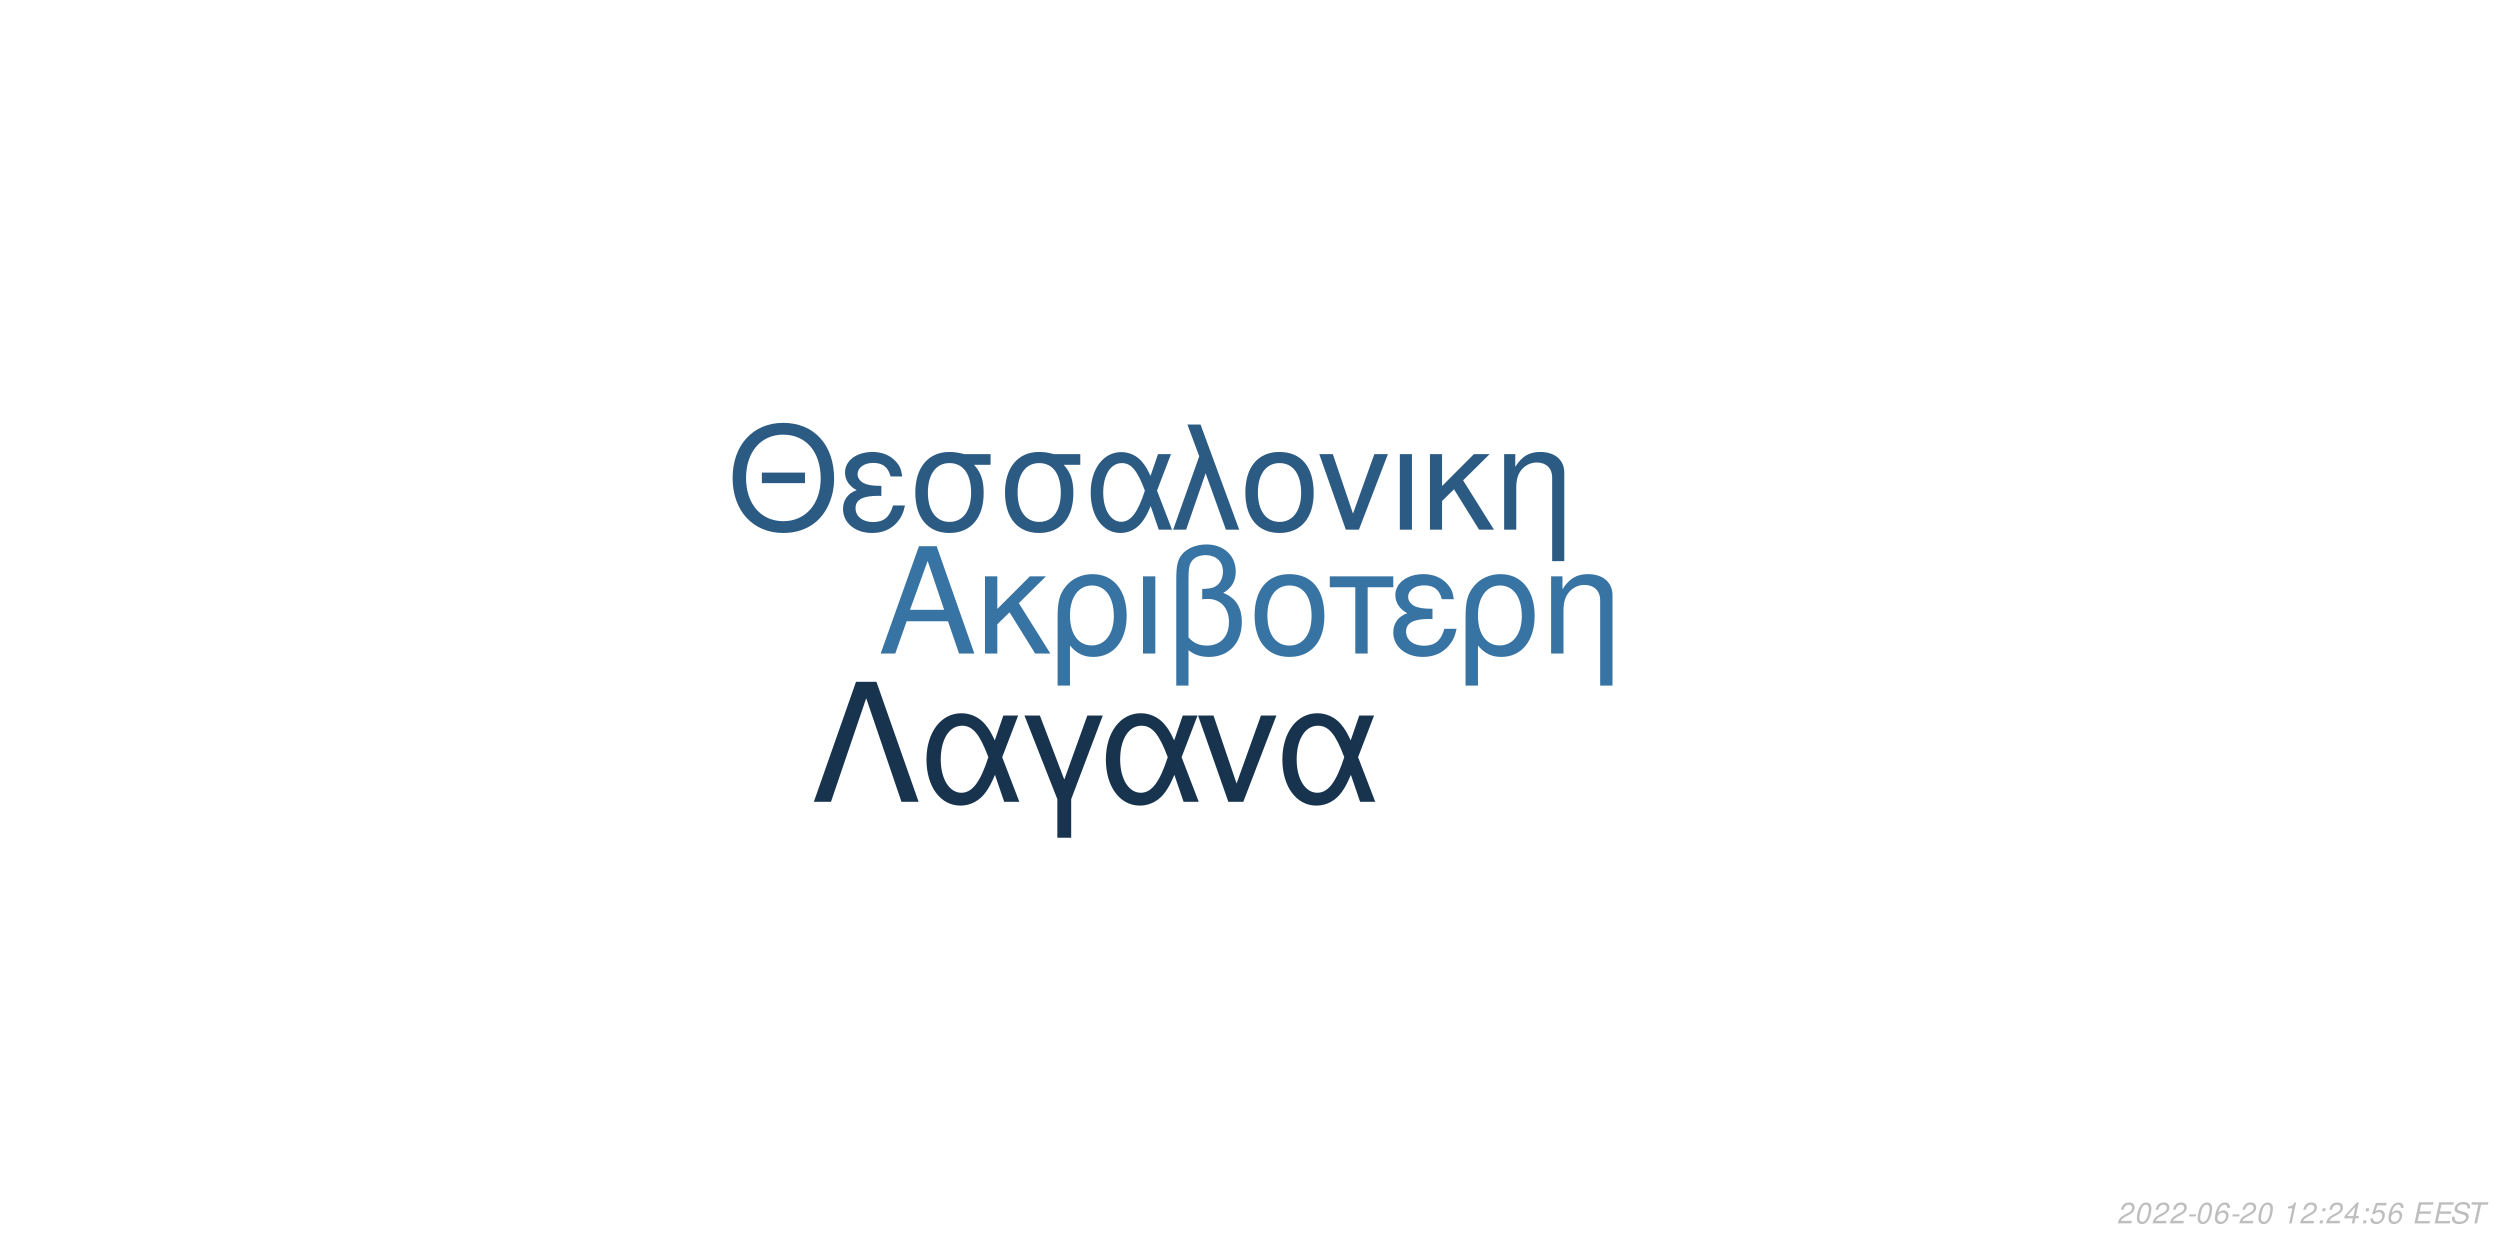
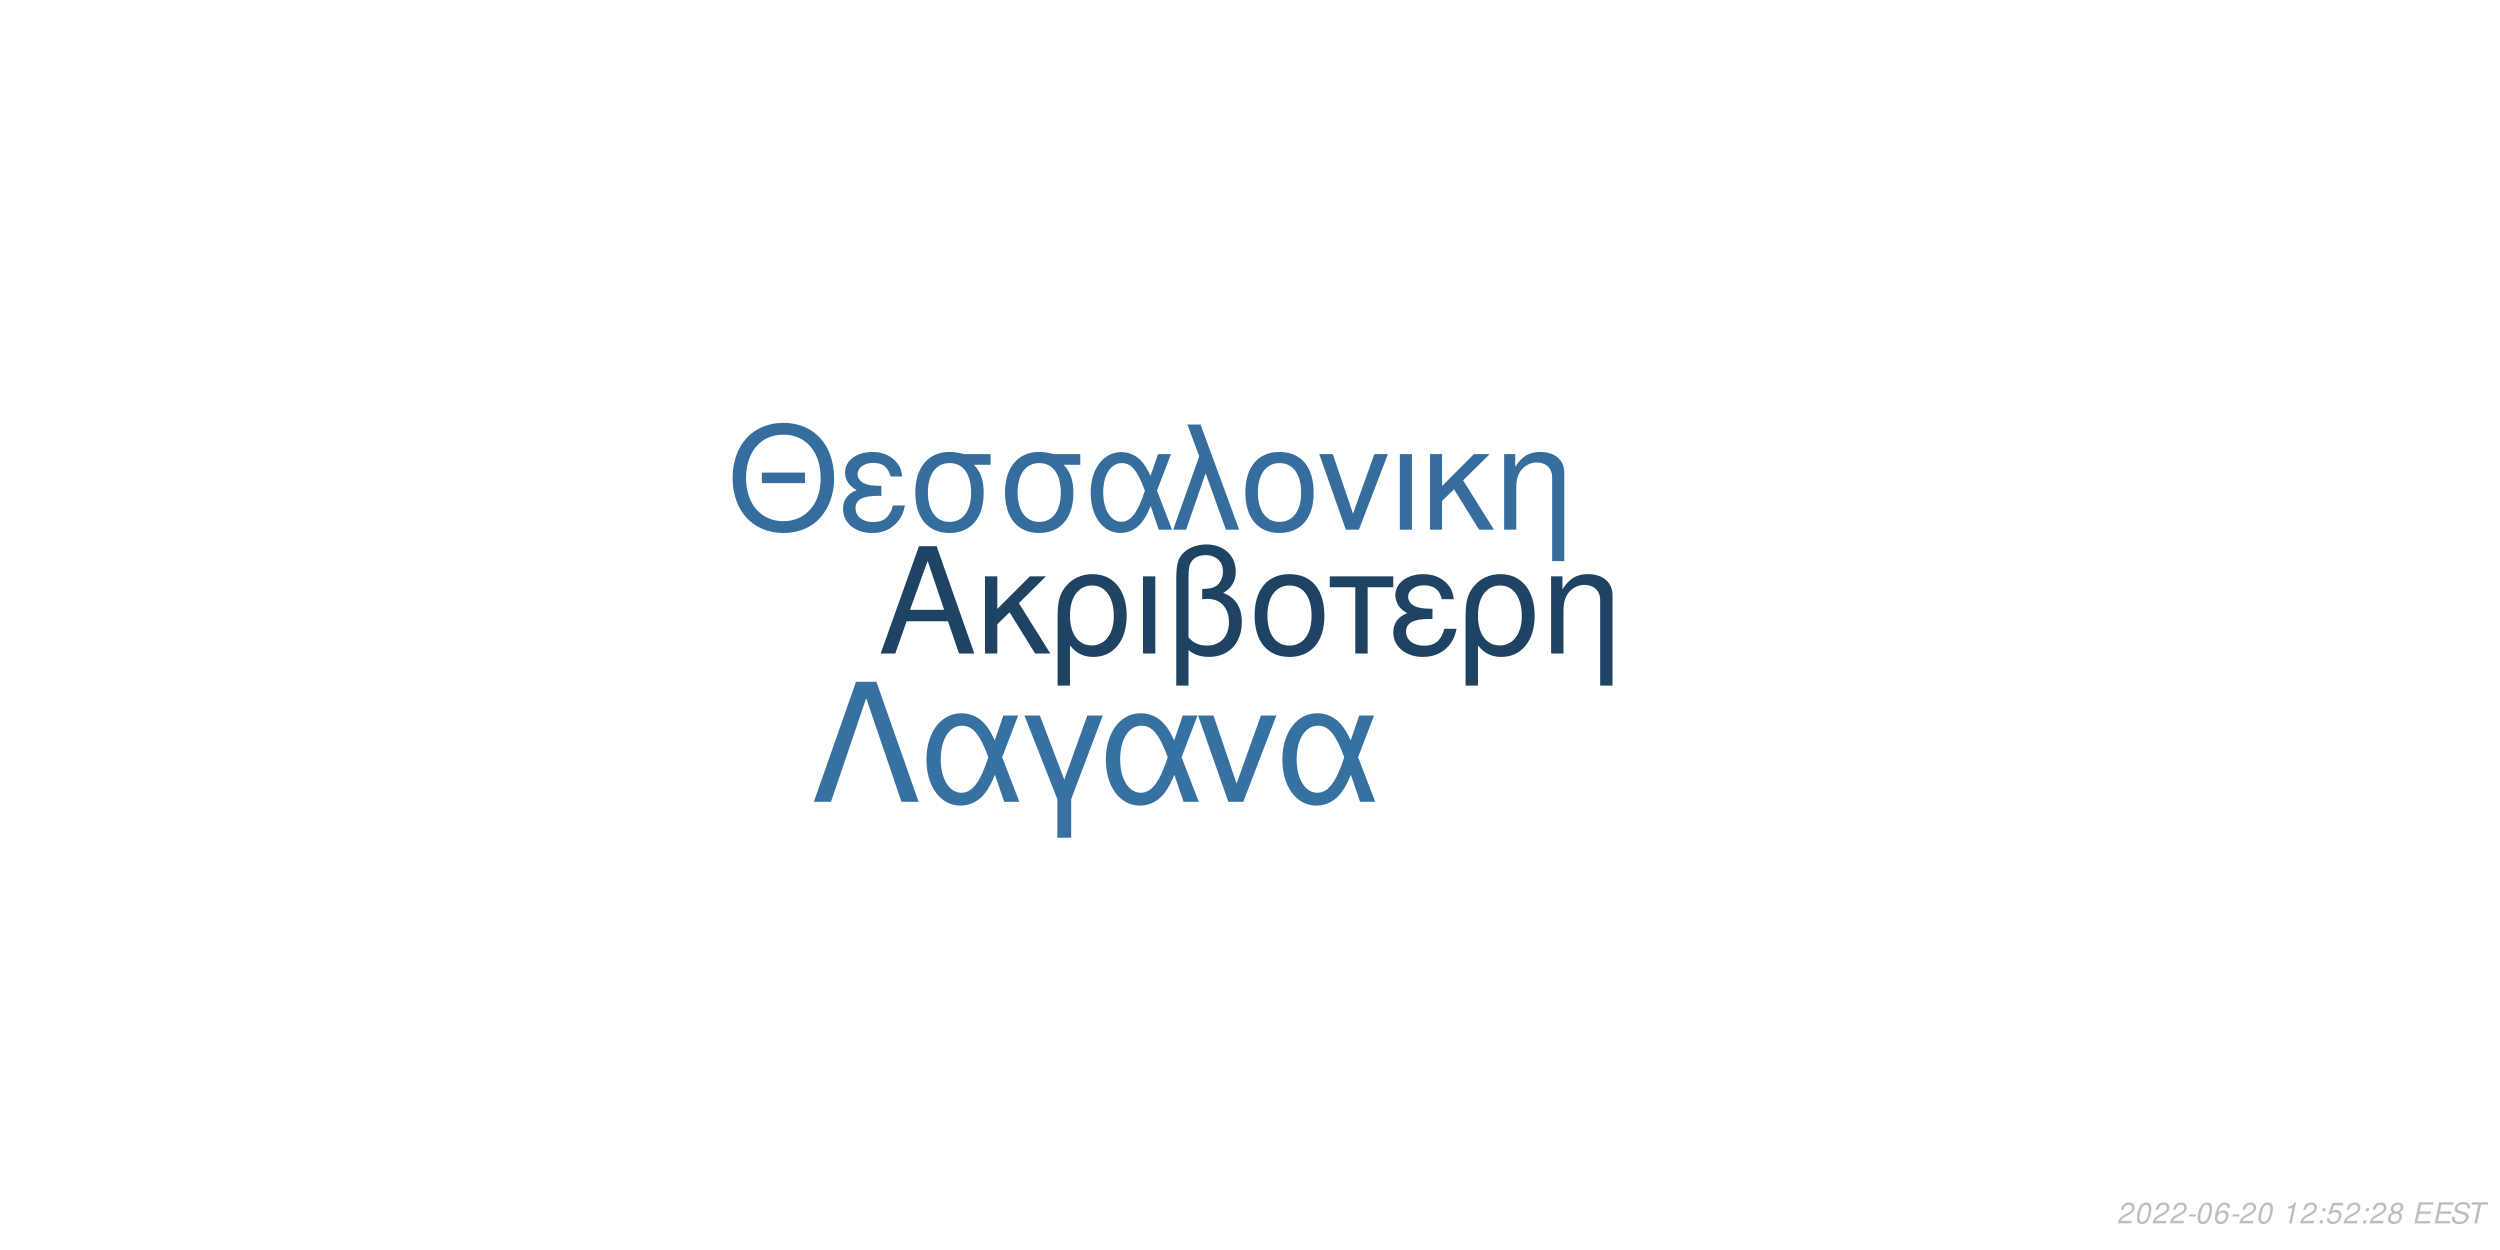
<svg xmlns="http://www.w3.org/2000/svg" xmlns:xlink="http://www.w3.org/1999/xlink" width="864pt" height="432pt" viewBox="0 0 864 432" version="1.1">
  <defs>
    <g>
      <symbol overflow="visible" id="glyph0-0">
        <path style="stroke:none;" d="" />
      </symbol>
      <symbol overflow="visible" id="glyph0-1">
        <path style="stroke:none;" d="M 24.125 -11.141 L 27.938 0 L 33.234 0 L 20.203 -37.094 L 14.094 -37.094 L 0.859 0 L 5.906 0 L 9.828 -11.141 Z M 22.797 -15.109 L 11 -15.109 L 17.094 -32.016 Z M 22.797 -15.109 " />
      </symbol>
      <symbol overflow="visible" id="glyph0-2">
        <path style="stroke:none;" d="M 7.172 -15.422 L 7.172 -26.672 L 2.906 -26.672 L 2.906 0 L 7.172 0 L 7.172 -10.125 L 11.406 -14.25 L 20.25 0 L 25.5 0 L 14.609 -17.406 L 23.969 -26.672 L 18.422 -26.672 Z M 7.172 -15.422 " />
      </symbol>
      <symbol overflow="visible" id="glyph0-3">
        <path style="stroke:none;" d="M 3 11.094 L 7.281 11.094 L 7.281 -2.797 C 9.516 -0.047 11.953 1.172 15.375 1.172 C 22.344 1.172 26.875 -4.422 26.875 -13.031 C 26.875 -21.891 22.297 -27.438 15.062 -27.438 C 11.297 -27.438 7.984 -25.906 5.797 -23.156 C 3.672 -20.516 3 -17.969 3 -12.359 Z M 14.906 -23.516 C 19.547 -23.516 22.438 -19.438 22.438 -12.922 C 22.438 -6.812 19.391 -2.797 14.812 -2.797 C 10.172 -2.797 7.281 -6.766 7.281 -13.125 C 7.281 -19.484 10.234 -23.516 14.906 -23.516 Z M 14.906 -23.516 " />
      </symbol>
      <symbol overflow="visible" id="glyph0-4">
        <path style="stroke:none;" d="M 3.516 0 L 7.781 0 L 7.781 -26.672 L 3.516 -26.672 Z M 3.516 0 " />
      </symbol>
      <symbol overflow="visible" id="glyph0-5">
        <path style="stroke:none;" d="M 4.016 11.094 L 8.25 11.094 L 8.25 -1.172 C 10.172 0.406 12.422 1.172 15.312 1.172 C 22.188 1.172 26.672 -3.609 26.672 -10.891 C 26.672 -15.984 24.578 -19.234 20.25 -20.969 C 23.109 -22.547 24.578 -25.031 24.578 -28.344 C 24.578 -33.844 20.406 -37.703 14.453 -37.703 C 10.938 -37.703 7.734 -36.391 6 -34.25 C 4.484 -32.422 4.016 -30.328 4.016 -25.391 Z M 8.25 -25.656 C 8.25 -29.359 8.5 -30.844 9.469 -32.062 C 10.375 -33.281 12.156 -34 14.094 -34 C 17.812 -34 20.156 -31.812 20.156 -28.297 C 20.156 -25.953 18.984 -23.812 17.297 -23.047 C 16.281 -22.547 15.469 -22.438 12.984 -22.297 L 12.984 -18.781 C 13.734 -18.828 14.344 -18.875 14.969 -18.875 C 19.344 -18.875 22.234 -15.719 22.234 -10.891 C 22.234 -5.906 19.281 -2.75 14.656 -2.75 C 11.953 -2.75 9.922 -3.609 8.25 -5.594 Z M 8.25 -25.656 " />
      </symbol>
      <symbol overflow="visible" id="glyph0-6">
        <path style="stroke:none;" d="M 14.094 -27.438 C 6.562 -27.438 2.094 -22.094 2.094 -13.125 C 2.094 -4.125 6.562 1.172 14.141 1.172 C 21.672 1.172 26.203 -4.172 26.203 -12.922 C 26.203 -22.188 21.828 -27.438 14.094 -27.438 Z M 14.141 -23.516 C 18.938 -23.516 21.781 -19.594 21.781 -12.984 C 21.781 -6.672 18.828 -2.75 14.141 -2.75 C 9.422 -2.75 6.516 -6.672 6.516 -13.125 C 6.516 -19.594 9.422 -23.516 14.141 -23.516 Z M 14.141 -23.516 " />
      </symbol>
      <symbol overflow="visible" id="glyph0-7">
        <path style="stroke:none;" d="M 7.891 0 L 12.156 0 L 12.156 -22.906 L 21.016 -22.906 L 21.016 -26.672 L -0.922 -26.672 L -0.922 -22.906 L 7.891 -22.906 Z M 7.891 0 " />
      </symbol>
      <symbol overflow="visible" id="glyph0-8">
        <path style="stroke:none;" d="M 14.562 -15.469 C 11.344 -15.469 9.562 -15.781 8.297 -16.438 C 6.922 -17.203 6.156 -18.328 6.156 -19.547 C 6.156 -21.891 8.453 -23.562 11.656 -23.562 C 15.062 -23.562 16.953 -22.094 17.812 -18.781 L 21.938 -18.781 C 21.578 -21.266 21.062 -22.5 19.797 -23.922 C 17.812 -26.203 14.906 -27.438 11.453 -27.438 C 5.797 -27.438 1.734 -24.375 1.734 -20.203 C 1.734 -17.609 3.156 -15.375 5.859 -13.938 C 2.797 -12.875 1.016 -10.484 1.016 -7.328 C 1.016 -2.391 5.297 1.172 11.25 1.172 C 14.969 1.172 17.906 -0.109 20.156 -2.641 C 21.578 -4.328 22.297 -5.797 22.906 -8.547 L 18.672 -8.547 C 17.5 -4.422 15.422 -2.703 11.609 -2.703 C 7.938 -2.703 5.438 -4.688 5.438 -7.578 C 5.438 -10.578 7.938 -11.953 13.484 -11.953 C 13.641 -11.953 14.094 -11.953 14.562 -11.906 Z M 14.562 -15.469 " />
      </symbol>
      <symbol overflow="visible" id="glyph0-9">
        <path style="stroke:none;" d="M 3.562 -26.672 L 3.562 0 L 7.844 0 L 7.844 -14.703 C 7.844 -17.906 8.5 -19.891 10.031 -21.531 C 11.406 -22.953 13.188 -23.719 15.062 -23.719 C 18.375 -23.719 20.516 -21.672 20.516 -18.469 L 20.516 11.094 L 24.781 11.094 L 24.781 -20.156 C 24.781 -24.578 21.469 -27.438 16.328 -27.438 C 12.359 -27.438 9.828 -25.906 7.484 -22.188 L 7.484 -26.672 Z M 3.562 -26.672 " />
      </symbol>
      <symbol overflow="visible" id="glyph1-0">
        <path style="stroke:none;" d="" />
      </symbol>
      <symbol overflow="visible" id="glyph1-1">
        <path style="stroke:none;" d="M 26.859 -19.734 L 11.953 -19.734 L 11.953 -16.094 L 26.859 -16.094 Z M 19.328 -36.922 C 8.922 -36.922 1.844 -29.25 1.844 -17.891 C 1.844 -6.484 8.875 1.141 19.391 1.141 C 23.812 1.141 27.703 -0.203 30.641 -2.688 C 34.578 -6.031 36.922 -11.656 36.922 -17.594 C 36.922 -29.297 30 -36.922 19.328 -36.922 Z M 19.328 -32.844 C 27.203 -32.844 32.281 -26.906 32.281 -17.688 C 32.281 -8.922 27.062 -2.938 19.391 -2.938 C 11.609 -2.938 6.484 -8.922 6.484 -17.891 C 6.484 -26.859 11.609 -32.844 19.328 -32.844 Z M 19.328 -32.844 " />
      </symbol>
      <symbol overflow="visible" id="glyph1-2">
        <path style="stroke:none;" d="M 14.25 -15.141 C 11.109 -15.141 9.375 -15.453 8.125 -16.094 C 6.781 -16.844 6.031 -17.938 6.031 -19.141 C 6.031 -21.422 8.266 -23.078 11.406 -23.078 C 14.75 -23.078 16.594 -21.625 17.438 -18.391 L 21.469 -18.391 C 21.125 -20.828 20.625 -22.031 19.391 -23.422 C 17.438 -25.656 14.594 -26.859 11.219 -26.859 C 5.688 -26.859 1.688 -23.875 1.688 -19.781 C 1.688 -17.234 3.094 -15.047 5.734 -13.656 C 2.734 -12.609 1 -10.266 1 -7.172 C 1 -2.344 5.188 1.141 11.016 1.141 C 14.656 1.141 17.547 -0.094 19.734 -2.594 C 21.125 -4.234 21.828 -5.688 22.422 -8.375 L 18.281 -8.375 C 17.141 -4.328 15.094 -2.641 11.359 -2.641 C 7.766 -2.641 5.328 -4.578 5.328 -7.422 C 5.328 -10.359 7.766 -11.703 13.203 -11.703 C 13.359 -11.703 13.797 -11.703 14.25 -11.656 Z M 14.25 -15.141 " />
      </symbol>
      <symbol overflow="visible" id="glyph1-3">
        <path style="stroke:none;" d="M 29 -26.109 L 19.938 -26.109 C 17.594 -26.703 16.438 -26.859 14.703 -26.859 C 7.469 -26.859 2.984 -21.469 2.984 -12.859 C 2.984 -4.031 7.375 1.141 14.797 1.141 C 22.172 1.141 26.609 -4.078 26.609 -12.656 C 26.609 -17.047 25.656 -19.828 23.266 -22.422 L 29 -22.422 Z M 14.797 -23.016 C 19.531 -23.016 22.266 -19.234 22.266 -12.75 C 22.266 -6.531 19.438 -2.688 14.797 -2.688 C 10.172 -2.688 7.328 -6.531 7.328 -12.859 C 7.328 -19.188 10.172 -23.016 14.797 -23.016 Z M 14.797 -23.016 " />
      </symbol>
      <symbol overflow="visible" id="glyph1-4">
        <path style="stroke:none;" d="M 29.344 -26.109 L 24.859 -26.109 L 22.266 -18.578 C 21.125 -21.031 20.484 -22.125 19.328 -23.469 C 17.547 -25.609 14.906 -26.812 12.156 -26.812 C 5.984 -26.812 1.594 -20.984 1.594 -12.812 C 1.594 -4.578 5.828 1.141 11.906 1.141 C 14.953 1.141 17.734 -0.344 19.625 -3.047 C 20.672 -4.531 21.281 -5.688 22.328 -8.172 L 25.109 0 L 29.703 0 L 24.516 -13.5 Z M 20.328 -13.5 C 17.891 -5.922 15.453 -2.734 12.156 -2.734 C 8.516 -2.734 5.922 -6.922 5.922 -12.812 C 5.922 -18.938 8.516 -23.016 12.359 -23.016 C 15.594 -23.016 17.688 -20.531 20.328 -13.5 Z M 20.328 -13.5 " />
      </symbol>
      <symbol overflow="visible" id="glyph1-5">
        <path style="stroke:none;" d="M 1.094 0 L 5.578 0 L 12.312 -19.484 L 19.328 0 L 23.922 0 L 10.562 -36.328 L 6.031 -36.328 L 10.109 -25.359 Z M 1.094 0 " />
      </symbol>
      <symbol overflow="visible" id="glyph1-6">
        <path style="stroke:none;" d="M 13.797 -26.859 C 6.422 -26.859 2.047 -21.625 2.047 -12.859 C 2.047 -4.031 6.422 1.141 13.859 1.141 C 21.234 1.141 25.656 -4.078 25.656 -12.656 C 25.656 -21.719 21.375 -26.859 13.797 -26.859 Z M 13.859 -23.016 C 18.531 -23.016 21.328 -19.188 21.328 -12.703 C 21.328 -6.531 18.438 -2.688 13.859 -2.688 C 9.219 -2.688 6.375 -6.531 6.375 -12.859 C 6.375 -19.188 9.219 -23.016 13.859 -23.016 Z M 13.859 -23.016 " />
      </symbol>
      <symbol overflow="visible" id="glyph1-7">
        <path style="stroke:none;" d="M 14.297 0 L 24.312 -26.109 L 19.625 -26.109 L 12.25 -5.531 L 5.281 -26.109 L 0.594 -26.109 L 9.766 0 Z M 14.297 0 " />
      </symbol>
      <symbol overflow="visible" id="glyph1-8">
        <path style="stroke:none;" d="M 3.438 0 L 7.625 0 L 7.625 -26.109 L 3.438 -26.109 Z M 3.438 0 " />
      </symbol>
      <symbol overflow="visible" id="glyph1-9">
        <path style="stroke:none;" d="M 7.031 -15.094 L 7.031 -26.109 L 2.844 -26.109 L 2.844 0 L 7.031 0 L 7.031 -9.922 L 11.156 -13.953 L 19.828 0 L 24.969 0 L 14.297 -17.047 L 23.469 -26.109 L 18.031 -26.109 Z M 7.031 -15.094 " />
      </symbol>
      <symbol overflow="visible" id="glyph1-10">
        <path style="stroke:none;" d="M 3.484 -26.109 L 3.484 0 L 7.672 0 L 7.672 -14.406 C 7.672 -17.547 8.328 -19.484 9.812 -21.078 C 11.156 -22.469 12.906 -23.219 14.75 -23.219 C 17.984 -23.219 20.078 -21.234 20.078 -18.094 L 20.078 10.859 L 24.266 10.859 L 24.266 -19.734 C 24.266 -24.062 21.031 -26.859 16 -26.859 C 12.109 -26.859 9.609 -25.359 7.328 -21.719 L 7.328 -26.109 Z M 3.484 -26.109 " />
      </symbol>
      <symbol overflow="visible" id="glyph2-0">
        <path style="stroke:none;" d="" />
      </symbol>
      <symbol overflow="visible" id="glyph2-1">
        <path style="stroke:none;" d="M 22.531 -41.484 L 15.484 -41.484 L 0.906 0 L 6.828 0 L 19 -35.797 L 31.188 0 L 37.109 0 Z M 22.531 -41.484 " />
      </symbol>
      <symbol overflow="visible" id="glyph2-2">
        <path style="stroke:none;" d="M 33.516 -29.812 L 28.391 -29.812 L 25.438 -21.219 C 24.125 -24.016 23.391 -25.266 22.078 -26.797 C 20.031 -29.25 17.016 -30.609 13.891 -30.609 C 6.828 -30.609 1.828 -23.953 1.828 -14.625 C 1.828 -5.234 6.656 1.312 13.594 1.312 C 17.078 1.312 20.266 -0.391 22.422 -3.469 C 23.609 -5.172 24.297 -6.484 25.5 -9.328 L 28.688 0 L 33.922 0 L 28 -15.422 Z M 23.219 -15.422 C 20.422 -6.766 17.641 -3.125 13.891 -3.125 C 9.734 -3.125 6.766 -7.906 6.766 -14.625 C 6.766 -21.625 9.734 -26.297 14.109 -26.297 C 17.812 -26.297 20.203 -23.453 23.219 -15.422 Z M 23.219 -15.422 " />
      </symbol>
      <symbol overflow="visible" id="glyph2-3">
        <path style="stroke:none;" d="M 12.062 12.406 L 16.844 12.406 L 16.844 -0.906 L 27.766 -29.812 L 22.422 -29.812 L 14.453 -7.688 L 6.031 -29.812 L 0.688 -29.812 L 12.062 -0.906 Z M 12.062 12.406 " />
      </symbol>
      <symbol overflow="visible" id="glyph2-4">
        <path style="stroke:none;" d="M 16.328 0 L 27.766 -29.812 L 22.422 -29.812 L 14 -6.312 L 6.031 -29.812 L 0.688 -29.812 L 11.156 0 Z M 16.328 0 " />
      </symbol>
      <symbol overflow="visible" id="glyph3-0">
        <path style="stroke:none;" d="" />
      </symbol>
      <symbol overflow="visible" id="glyph3-1">
        <path style="stroke:none;" d="M 5.234 -0.875 L 1.469 -0.875 C 1.641 -1.375 2.203 -1.891 3.109 -2.344 L 4.234 -2.938 C 5.562 -3.625 6.219 -4.469 6.219 -5.484 C 6.219 -5.938 6.062 -6.359 5.797 -6.656 C 5.469 -7.047 4.984 -7.234 4.312 -7.234 C 2.766 -7.234 1.891 -6.453 1.484 -4.734 L 2.375 -4.734 C 2.484 -5.188 2.609 -5.484 2.797 -5.75 C 3.094 -6.203 3.609 -6.453 4.188 -6.453 C 4.891 -6.453 5.344 -6.031 5.344 -5.375 C 5.344 -4.703 4.859 -4.094 4.016 -3.656 L 2.984 -3.125 C 1.234 -2.188 0.797 -1.656 0.344 -0.016 L 5.047 -0.016 Z M 5.234 -0.875 " />
      </symbol>
      <symbol overflow="visible" id="glyph3-2">
        <path style="stroke:none;" d="M 4.203 -7.234 C 3.375 -7.234 2.688 -6.812 2.125 -5.984 C 1.484 -5.047 0.984 -3.188 0.984 -1.734 C 0.984 -1.109 1.172 -0.562 1.484 -0.266 C 1.797 0.047 2.281 0.234 2.766 0.234 C 3.625 0.234 4.281 -0.156 4.859 -1.016 C 5.516 -1.953 6 -3.797 6 -5.266 C 6 -6.5 5.328 -7.234 4.203 -7.234 Z M 4.094 -6.453 C 4.734 -6.453 5.125 -5.984 5.125 -5.156 C 5.125 -4.203 4.781 -2.625 4.406 -1.812 C 3.984 -0.938 3.516 -0.547 2.875 -0.547 C 2.25 -0.547 1.875 -1.031 1.875 -1.828 C 1.875 -2.797 2.203 -4.344 2.594 -5.203 C 2.984 -6.047 3.453 -6.453 4.094 -6.453 Z M 4.094 -6.453 " />
      </symbol>
      <symbol overflow="visible" id="glyph3-3">
        <path style="stroke:none;" d="M 3.516 -3.125 L 1.125 -3.125 L 0.969 -2.406 L 3.359 -2.406 Z M 3.516 -3.125 " />
      </symbol>
      <symbol overflow="visible" id="glyph3-4">
        <path style="stroke:none;" d="M 6.125 -5.344 L 6.141 -5.625 C 6.141 -6.609 5.453 -7.234 4.391 -7.234 C 3.438 -7.234 2.641 -6.719 2.016 -5.703 C 1.422 -4.781 0.938 -2.953 0.938 -1.688 C 0.938 -0.516 1.688 0.234 2.859 0.234 C 3.703 0.234 4.438 -0.156 5 -0.875 C 5.406 -1.422 5.672 -2.156 5.672 -2.766 C 5.672 -3.812 4.969 -4.5 3.906 -4.5 C 3.234 -4.5 2.672 -4.234 2.094 -3.625 C 2.406 -5.375 3.234 -6.453 4.25 -6.453 C 4.703 -6.453 5.062 -6.234 5.172 -5.844 C 5.203 -5.719 5.234 -5.578 5.25 -5.344 Z M 3.656 -3.734 C 4.344 -3.734 4.797 -3.281 4.797 -2.625 C 4.797 -1.469 3.984 -0.547 2.984 -0.547 C 2.297 -0.547 1.812 -1.047 1.812 -1.766 C 1.812 -2.859 2.625 -3.734 3.656 -3.734 Z M 3.656 -3.734 " />
      </symbol>
      <symbol overflow="visible" id="glyph3-5">
        <path style="stroke:none;" d="" />
      </symbol>
      <symbol overflow="visible" id="glyph3-6">
        <path style="stroke:none;" d="M 3.703 -5.188 L 2.594 0 L 3.469 0 L 5.016 -7.234 L 4.438 -7.234 C 3.906 -6.156 3.688 -6.016 2.234 -5.812 L 2.109 -5.188 Z M 3.703 -5.188 " />
      </symbol>
      <symbol overflow="visible" id="glyph3-7">
        <path style="stroke:none;" d="M 2.359 -1.031 L 1.312 -1.031 L 1.094 0 L 2.141 0 Z M 3.266 -5.234 L 2.219 -5.234 L 2 -4.203 L 3.047 -4.203 Z M 3.266 -5.234 " />
      </symbol>
      <symbol overflow="visible" id="glyph3-8">
-         <path style="stroke:none;" d="M 3.625 -1.75 L 3.266 0 L 4.141 0 L 4.516 -1.75 L 5.562 -1.75 L 5.734 -2.531 L 4.688 -2.531 L 5.688 -7.234 L 5.016 -7.234 L 0.844 -2.672 L 0.641 -1.75 Z M 3.797 -2.531 L 1.594 -2.531 L 4.469 -5.703 Z M 3.797 -2.531 " />
+         <path style="stroke:none;" d="M 6.297 -7.094 L 2.594 -7.094 L 1.234 -3.234 L 2.047 -3.234 C 2.656 -3.766 2.938 -3.906 3.531 -3.906 C 4.328 -3.906 4.797 -3.453 4.797 -2.688 C 4.797 -1.438 3.969 -0.547 2.828 -0.547 C 2.031 -0.547 1.609 -0.938 1.578 -1.734 L 0.703 -1.734 L 0.703 -1.516 C 0.703 -0.938 0.844 -0.547 1.188 -0.266 C 1.562 0.062 2.078 0.234 2.703 0.234 C 3.656 0.234 4.391 -0.156 4.984 -0.922 C 5.422 -1.5 5.672 -2.234 5.672 -2.953 C 5.672 -4 4.938 -4.672 3.812 -4.672 C 3.328 -4.672 2.906 -4.547 2.406 -4.234 L 3.109 -6.219 L 6.109 -6.219 Z M 6.297 -7.094 " />
      </symbol>
      <symbol overflow="visible" id="glyph3-9">
-         <path style="stroke:none;" d="M 6.297 -7.094 L 2.594 -7.094 L 1.234 -3.234 L 2.047 -3.234 C 2.656 -3.766 2.938 -3.906 3.531 -3.906 C 4.328 -3.906 4.797 -3.453 4.797 -2.688 C 4.797 -1.438 3.969 -0.547 2.828 -0.547 C 2.031 -0.547 1.609 -0.938 1.578 -1.734 L 0.703 -1.734 L 0.703 -1.516 C 0.703 -0.938 0.844 -0.547 1.188 -0.266 C 1.562 0.062 2.078 0.234 2.703 0.234 C 3.656 0.234 4.391 -0.156 4.984 -0.922 C 5.422 -1.5 5.672 -2.234 5.672 -2.953 C 5.672 -4 4.938 -4.672 3.812 -4.672 C 3.328 -4.672 2.906 -4.547 2.406 -4.234 L 3.109 -6.219 L 6.109 -6.219 Z M 6.297 -7.094 " />
+         <path style="stroke:none;" d="M 4.766 -3.797 C 5.078 -3.969 5.234 -4.078 5.438 -4.234 C 5.812 -4.594 6.062 -5.172 6.062 -5.734 C 6.062 -6.625 5.344 -7.234 4.266 -7.234 C 2.812 -7.234 1.703 -6.219 1.703 -4.875 C 1.703 -4.406 1.875 -4.125 2.359 -3.812 C 1.297 -3.312 0.75 -2.516 0.75 -1.469 C 0.75 -0.438 1.547 0.234 2.812 0.234 C 3.656 0.234 4.359 -0.094 4.938 -0.734 C 5.359 -1.234 5.609 -1.859 5.609 -2.438 C 5.609 -3.047 5.312 -3.516 4.766 -3.797 Z M 4.109 -6.453 C 4.797 -6.453 5.188 -6.125 5.188 -5.578 C 5.188 -5.266 5.062 -4.922 4.859 -4.672 C 4.562 -4.312 4.188 -4.156 3.656 -4.156 C 2.984 -4.156 2.594 -4.453 2.594 -4.984 C 2.594 -5.859 3.203 -6.453 4.109 -6.453 Z M 3.453 -3.406 C 4.234 -3.406 4.734 -2.984 4.734 -2.312 C 4.734 -1.312 3.922 -0.547 2.875 -0.547 C 2.125 -0.547 1.625 -0.969 1.625 -1.625 C 1.625 -2.609 2.438 -3.406 3.453 -3.406 Z M 3.453 -3.406 " />
      </symbol>
      <symbol overflow="visible" id="glyph3-10">
        <path style="stroke:none;" d="M 2.547 -3.312 L 6.5 -3.312 L 6.688 -4.141 L 2.719 -4.141 L 3.219 -6.469 L 7.344 -6.469 L 7.516 -7.297 L 2.453 -7.297 L 0.906 0 L 6.125 0 L 6.297 -0.812 L 2.016 -0.812 Z M 2.547 -3.312 " />
      </symbol>
      <symbol overflow="visible" id="glyph3-11">
        <path style="stroke:none;" d="M 7.062 -5.156 C 7.125 -5.438 7.141 -5.562 7.141 -5.703 C 7.141 -6.156 6.938 -6.594 6.594 -6.891 C 6.188 -7.25 5.656 -7.406 4.875 -7.406 C 3.844 -7.406 3.047 -7.125 2.5 -6.562 C 2.094 -6.141 1.781 -5.438 1.781 -4.922 C 1.781 -4.297 2.219 -3.766 2.891 -3.562 L 4.594 -3.094 C 5.406 -2.859 5.734 -2.578 5.734 -2.094 C 5.734 -1.781 5.547 -1.406 5.266 -1.141 C 4.844 -0.766 4.266 -0.578 3.453 -0.578 C 2.328 -0.578 1.812 -0.984 1.812 -1.906 C 1.812 -2.047 1.812 -2.125 1.844 -2.312 L 0.984 -2.312 C 0.906 -2.062 0.891 -1.906 0.891 -1.688 C 0.891 -0.484 1.797 0.234 3.297 0.234 C 4.359 0.234 5.234 -0.062 5.812 -0.609 C 6.344 -1.078 6.688 -1.797 6.688 -2.375 C 6.688 -2.641 6.609 -2.906 6.453 -3.156 C 6.234 -3.5 5.938 -3.703 5.469 -3.828 L 3.75 -4.312 C 2.984 -4.547 2.734 -4.734 2.734 -5.188 C 2.734 -5.547 2.875 -5.844 3.188 -6.109 C 3.547 -6.438 4.031 -6.594 4.703 -6.594 C 5.266 -6.594 5.688 -6.484 5.906 -6.297 C 6.094 -6.125 6.219 -5.797 6.219 -5.516 C 6.219 -5.422 6.203 -5.344 6.188 -5.156 Z M 7.062 -5.156 " />
      </symbol>
      <symbol overflow="visible" id="glyph3-12">
        <path style="stroke:none;" d="M 4.938 -6.469 L 7.312 -6.469 L 7.484 -7.297 L 1.75 -7.297 L 1.578 -6.469 L 3.984 -6.469 L 2.609 0 L 3.547 0 Z M 4.938 -6.469 " />
      </symbol>
    </g>
  </defs>
  <g id="surface1">
    <rect x="0" y="0" width="864" height="432" style="fill:rgb(100%,100%,100%);fill-opacity:1;stroke:none;" />
-     <g style="fill:rgb(21.569%,45.098%,63.922%);fill-opacity:1;">
+     <g style="fill:rgb(12.157%,26.275%,38.824%);fill-opacity:1;">
      <use xlink:href="#glyph0-1" x="303.5" y="225.861" />
      <use xlink:href="#glyph0-2" x="337.5" y="225.861" />
      <use xlink:href="#glyph0-3" x="362.5" y="225.861" />
      <use xlink:href="#glyph0-4" x="391.5" y="225.861" />
      <use xlink:href="#glyph0-5" x="402.5" y="225.861" />
      <use xlink:href="#glyph0-6" x="431.5" y="225.861" />
      <use xlink:href="#glyph0-7" x="460.5" y="225.861" />
      <use xlink:href="#glyph0-8" x="480.5" y="225.861" />
      <use xlink:href="#glyph0-3" x="503.5" y="225.861" />
      <use xlink:href="#glyph0-9" x="532.5" y="225.861" />
    </g>
-     <g style="fill:rgb(16.863%,35.294%,51.373%);fill-opacity:1;">
+     <g style="fill:rgb(20.784%,43.137%,61.569%);fill-opacity:1;">
      <use xlink:href="#glyph1-1" x="251.348" y="183.058" />
      <use xlink:href="#glyph1-2" x="290.348" y="183.058" />
      <use xlink:href="#glyph1-3" x="313.348" y="183.058" />
      <use xlink:href="#glyph1-3" x="344.348" y="183.058" />
      <use xlink:href="#glyph1-4" x="375.348" y="183.058" />
      <use xlink:href="#glyph1-5" x="404.348" y="183.058" />
      <use xlink:href="#glyph1-6" x="428.348" y="183.058" />
      <use xlink:href="#glyph1-7" x="455.348" y="183.058" />
      <use xlink:href="#glyph1-8" x="480.348" y="183.058" />
      <use xlink:href="#glyph1-9" x="491.348" y="183.058" />
      <use xlink:href="#glyph1-10" x="516.348" y="183.058" />
    </g>
-     <g style="fill:rgb(9.02%,20%,30.588%);fill-opacity:1;">
+     <g style="fill:rgb(21.176%,44.314%,63.529%);fill-opacity:1;">
      <use xlink:href="#glyph2-1" x="280.359" y="277.105" />
      <use xlink:href="#glyph2-2" x="318.359" y="277.105" />
      <use xlink:href="#glyph2-3" x="353.359" y="277.105" />
      <use xlink:href="#glyph2-2" x="380.359" y="277.105" />
      <use xlink:href="#glyph2-4" x="413.359" y="277.105" />
      <use xlink:href="#glyph2-2" x="441.359" y="277.105" />
    </g>
    <g style="fill:rgb(74.51%,74.51%,74.51%);fill-opacity:1;">
      <use xlink:href="#glyph3-1" x="731.52" y="422.81" />
      <use xlink:href="#glyph3-2" x="737.52" y="422.81" />
      <use xlink:href="#glyph3-1" x="743.52" y="422.81" />
      <use xlink:href="#glyph3-1" x="749.52" y="422.81" />
      <use xlink:href="#glyph3-3" x="755.52" y="422.81" />
      <use xlink:href="#glyph3-2" x="758.52" y="422.81" />
      <use xlink:href="#glyph3-4" x="764.52" y="422.81" />
      <use xlink:href="#glyph3-3" x="770.52" y="422.81" />
      <use xlink:href="#glyph3-1" x="773.52" y="422.81" />
      <use xlink:href="#glyph3-2" x="779.52" y="422.81" />
      <use xlink:href="#glyph3-5" x="785.52" y="422.81" />
      <use xlink:href="#glyph3-6" x="788.52" y="422.81" />
      <use xlink:href="#glyph3-1" x="794.52" y="422.81" />
      <use xlink:href="#glyph3-7" x="800.52" y="422.81" />
-       <use xlink:href="#glyph3-1" x="803.52" y="422.81" />
-       <use xlink:href="#glyph3-8" x="809.52" y="422.81" />
+       <use xlink:href="#glyph3-8" x="803.52" y="422.81" />
+       <use xlink:href="#glyph3-1" x="809.52" y="422.81" />
      <use xlink:href="#glyph3-7" x="815.52" y="422.81" />
-       <use xlink:href="#glyph3-9" x="818.52" y="422.81" />
-       <use xlink:href="#glyph3-4" x="824.52" y="422.81" />
+       <use xlink:href="#glyph3-1" x="818.52" y="422.81" />
+       <use xlink:href="#glyph3-9" x="824.52" y="422.81" />
      <use xlink:href="#glyph3-5" x="830.52" y="422.81" />
      <use xlink:href="#glyph3-10" x="833.52" y="422.81" />
      <use xlink:href="#glyph3-10" x="840.52" y="422.81" />
      <use xlink:href="#glyph3-11" x="846.52" y="422.81" />
      <use xlink:href="#glyph3-12" x="852.52" y="422.81" />
    </g>
  </g>
</svg>
